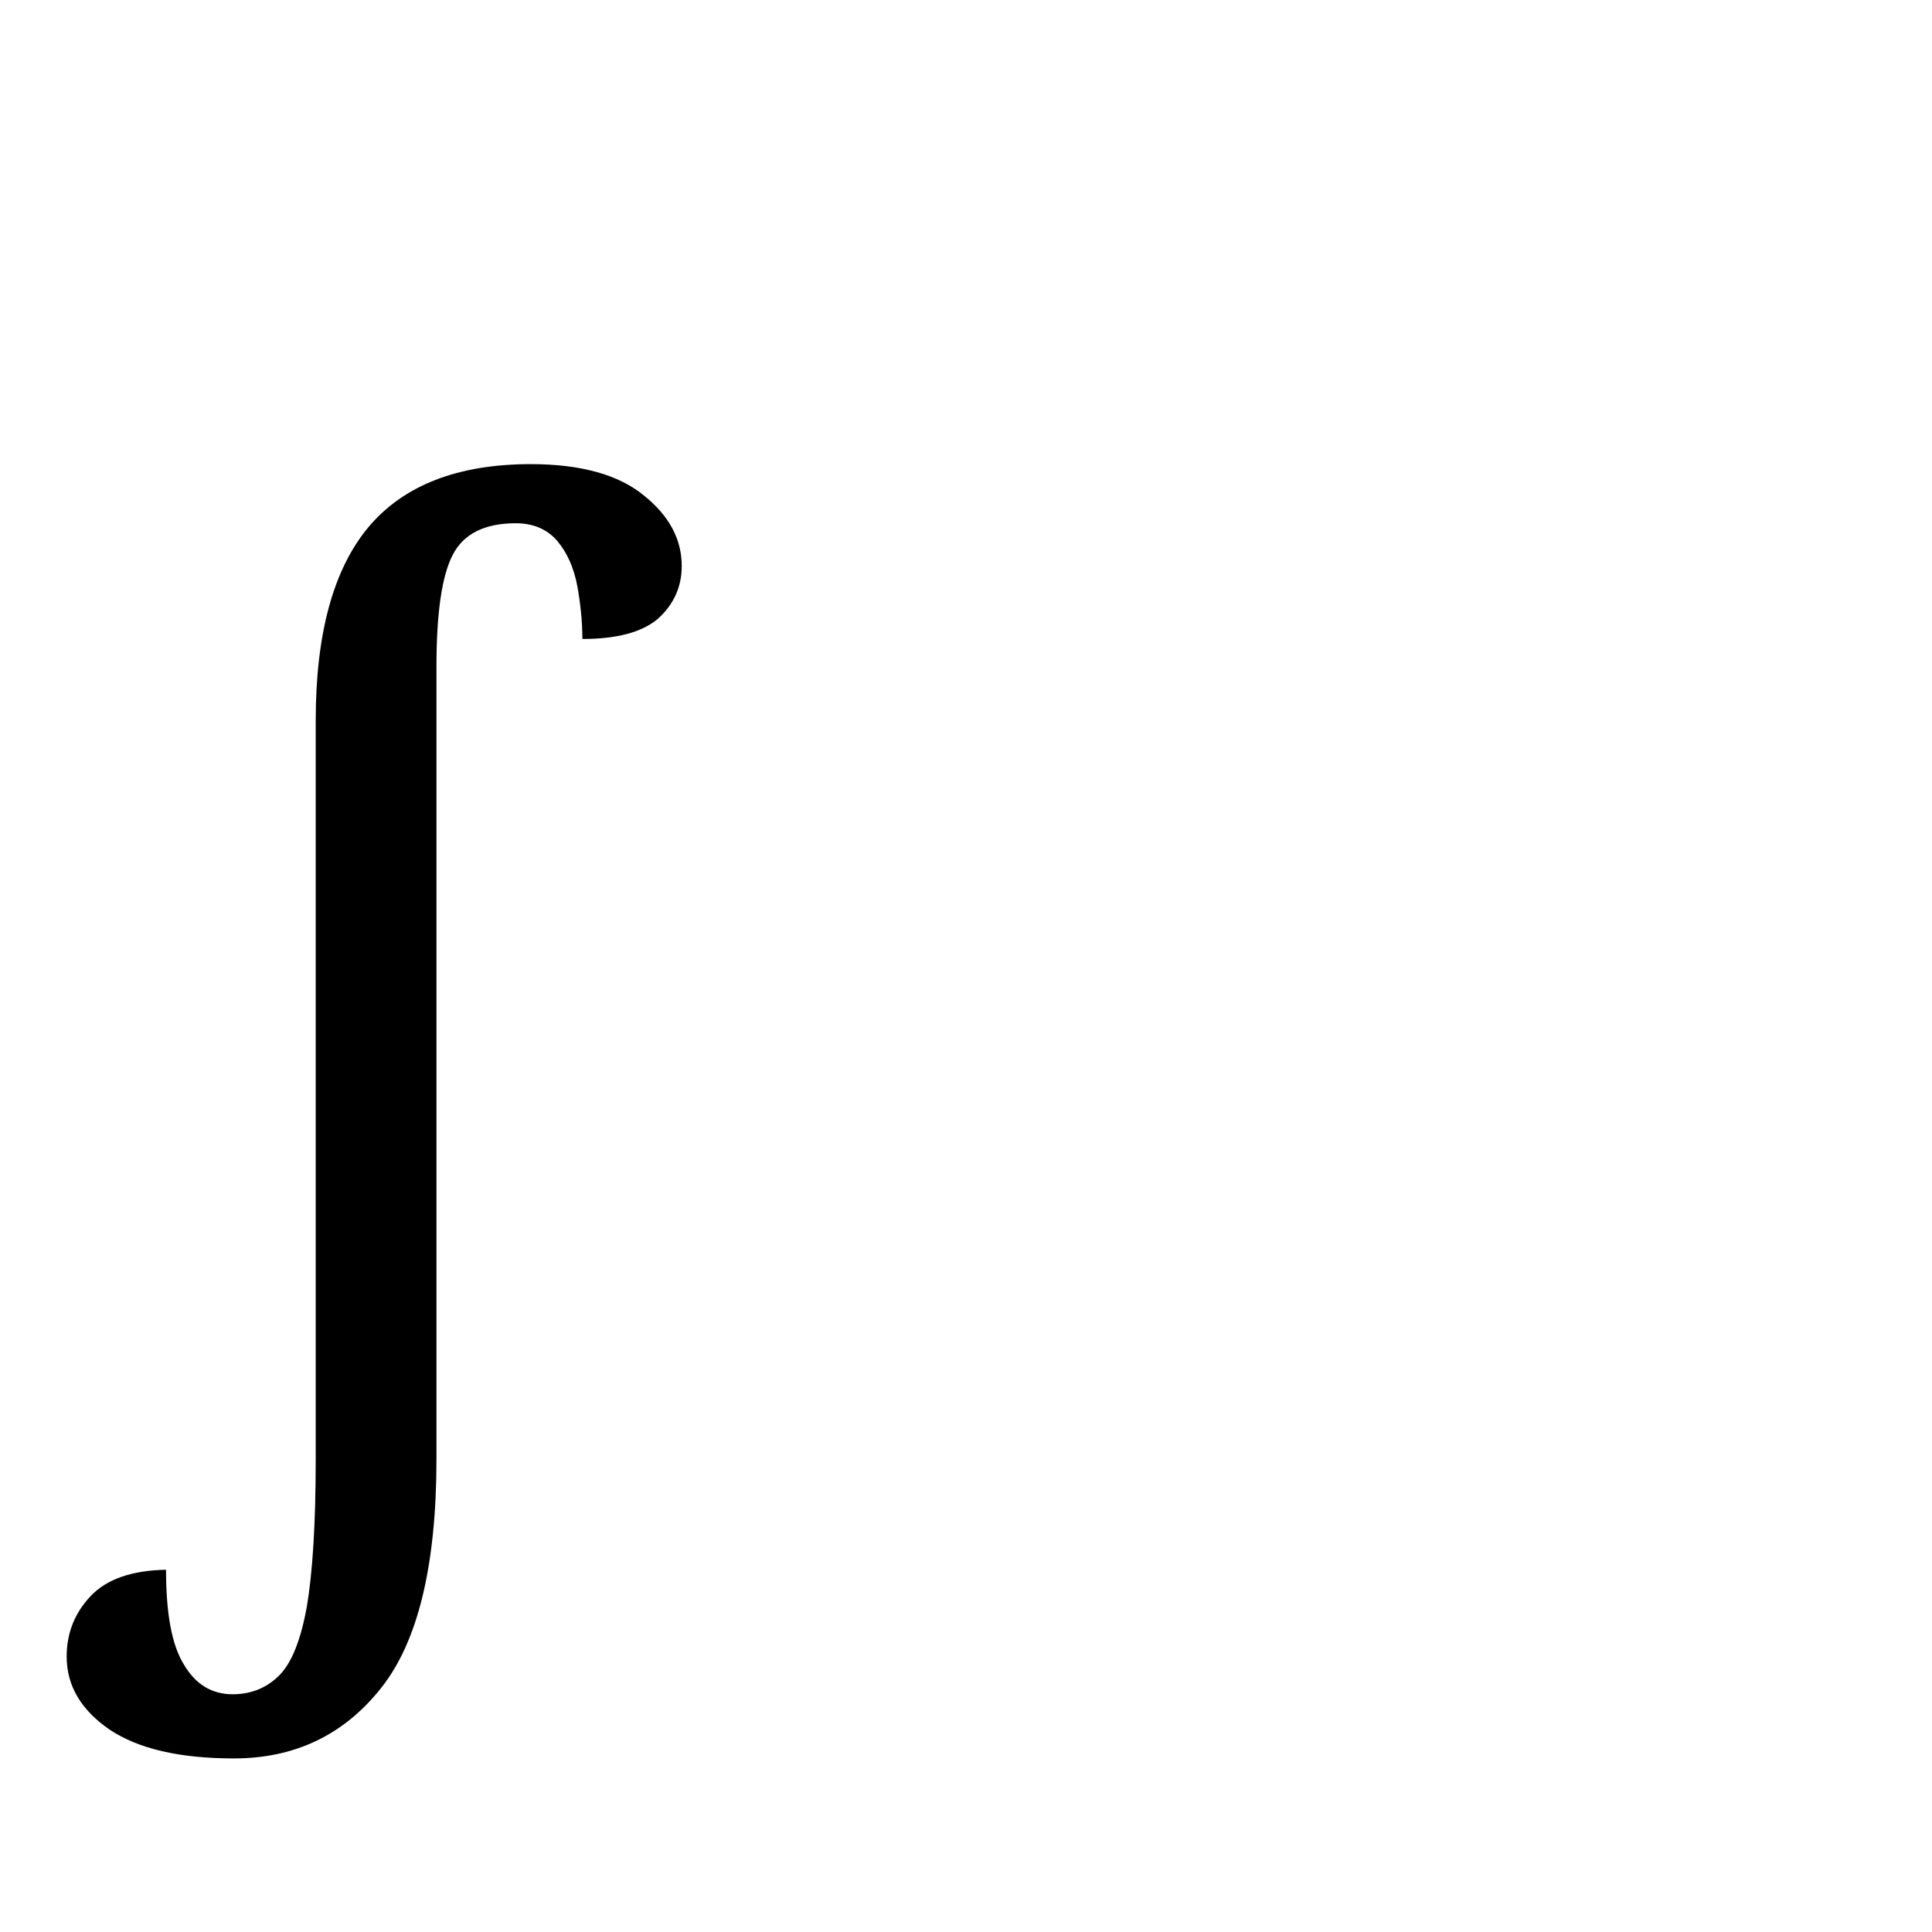
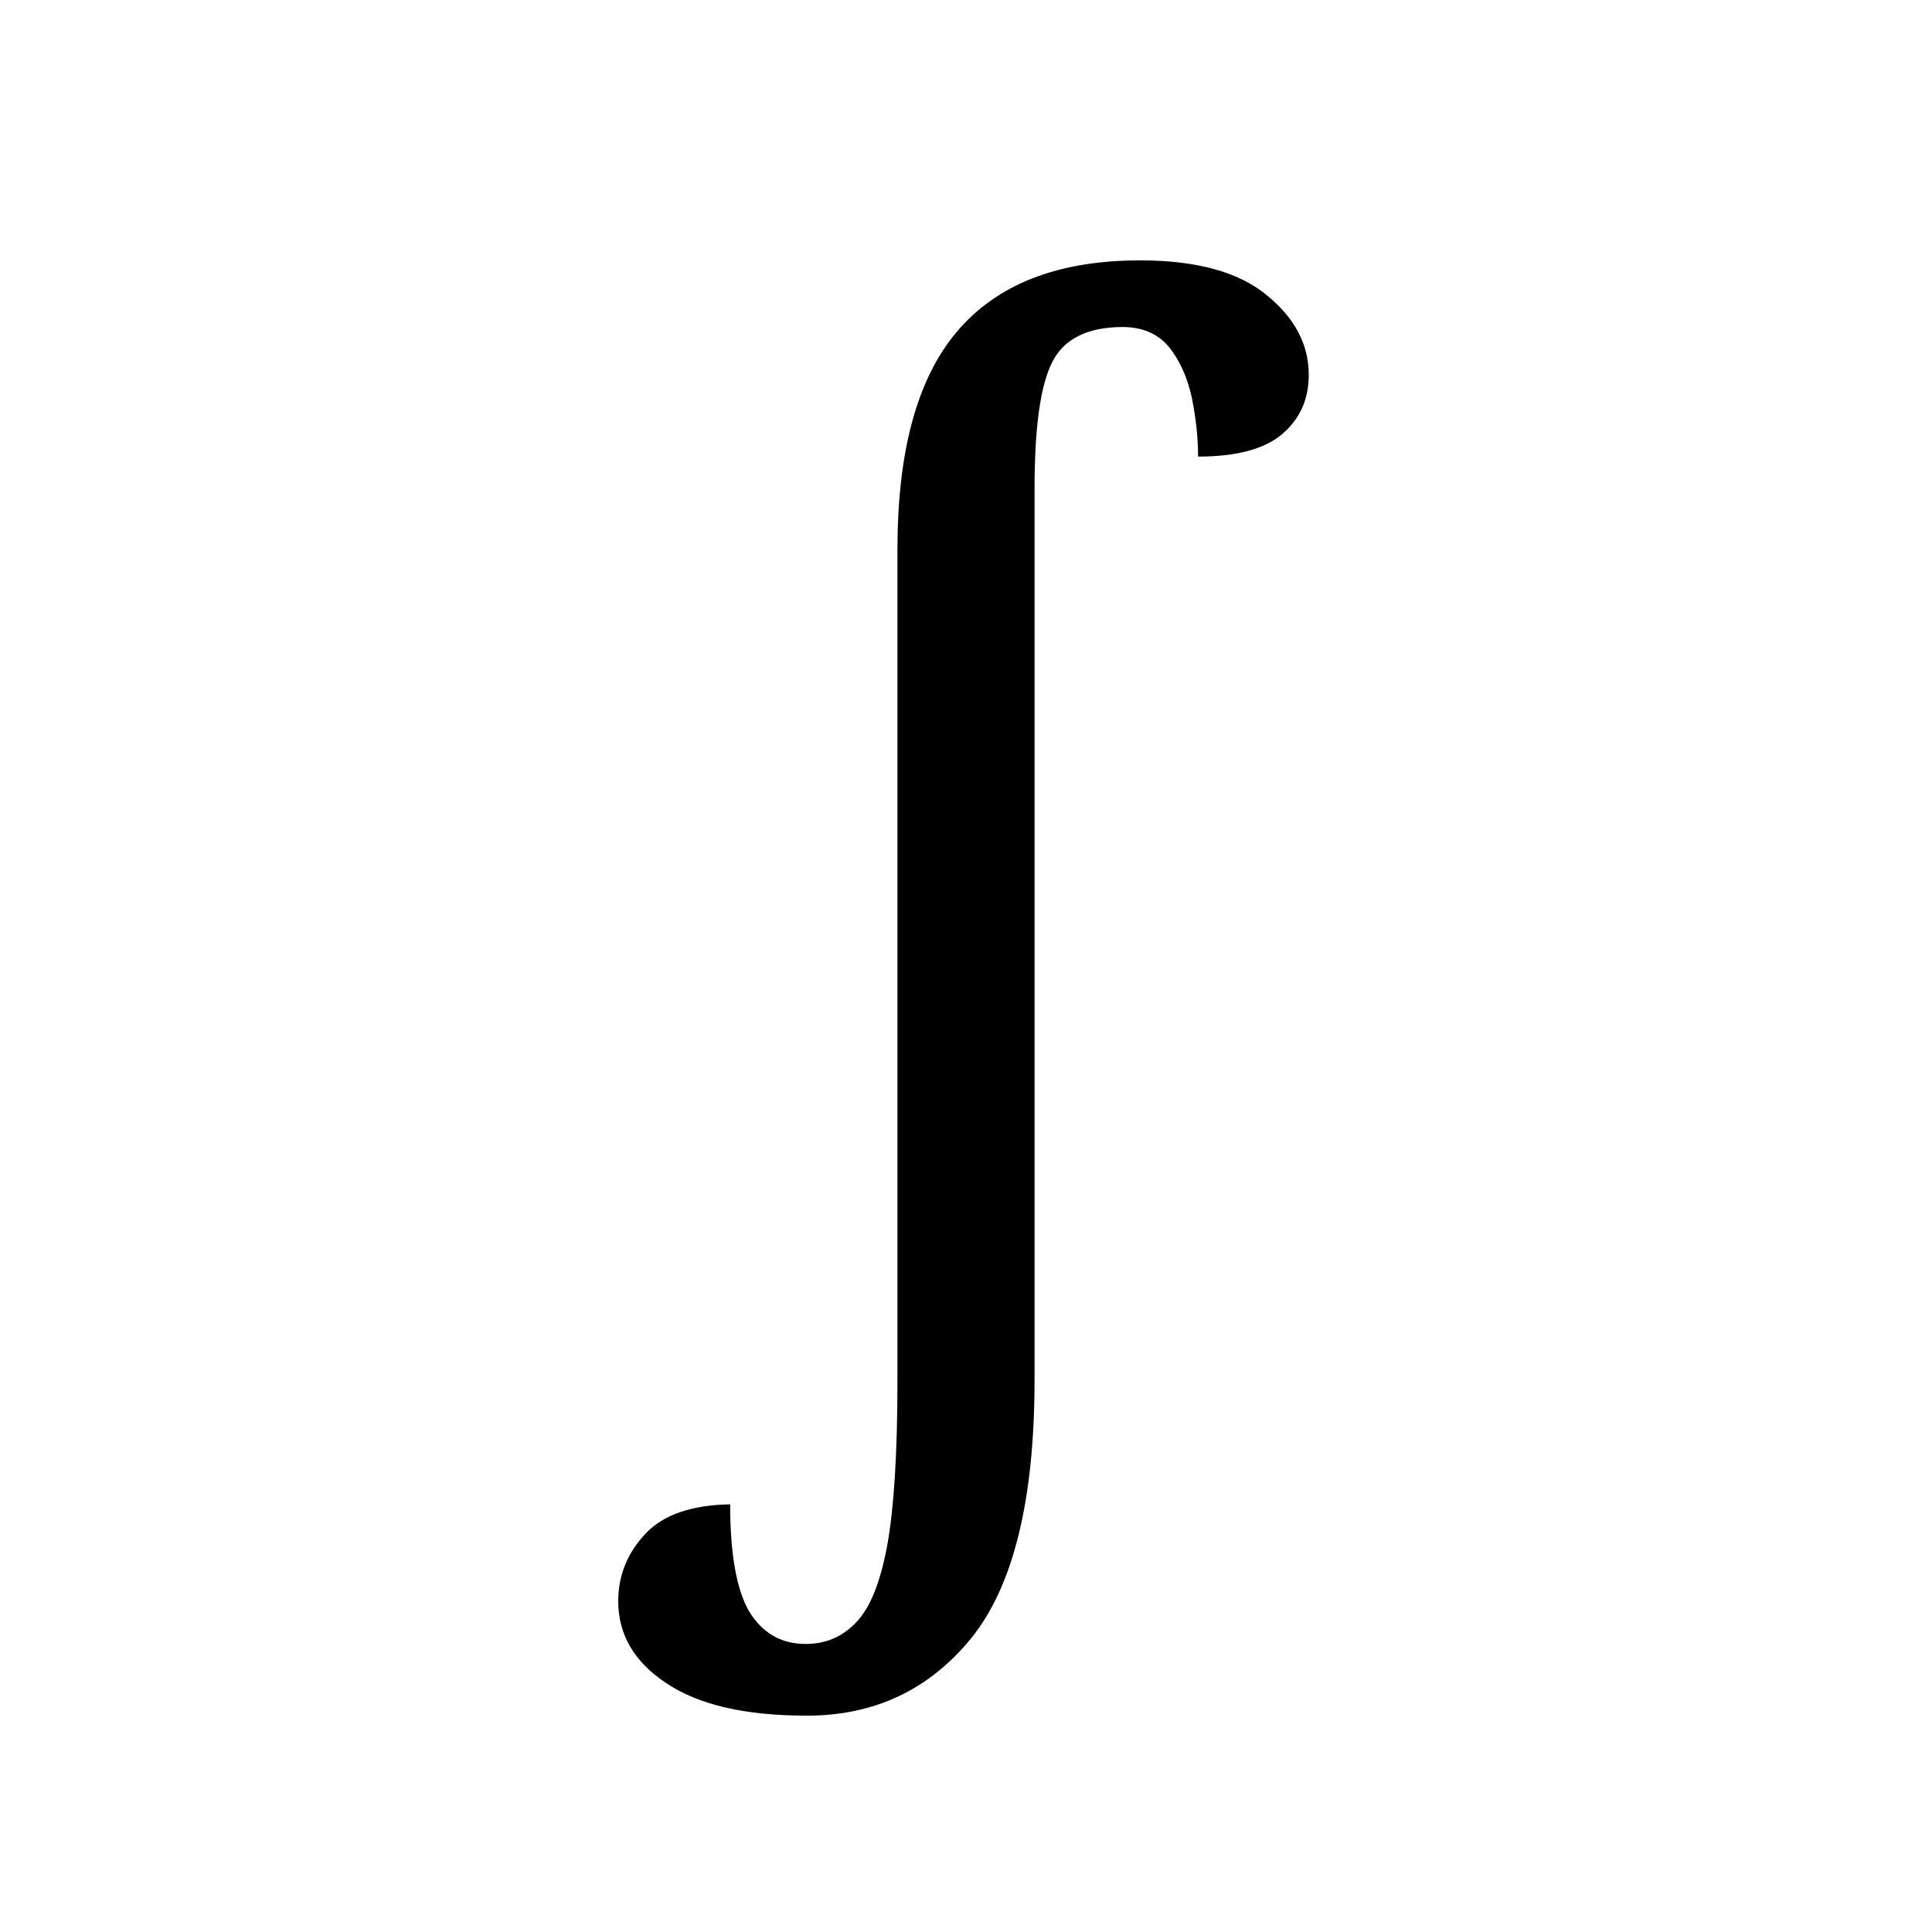
<svg xmlns="http://www.w3.org/2000/svg" viewBox="0 0 24 24">
-   <text x="2" y="18" font-size="16" font-family="serif" fill="currentColor">ʃ</text>
+   <text x="12" y="17" text-anchor="middle" font-size="18" font-family="Georgia, serif" fill="currentColor">ʃ</text>
</svg>
